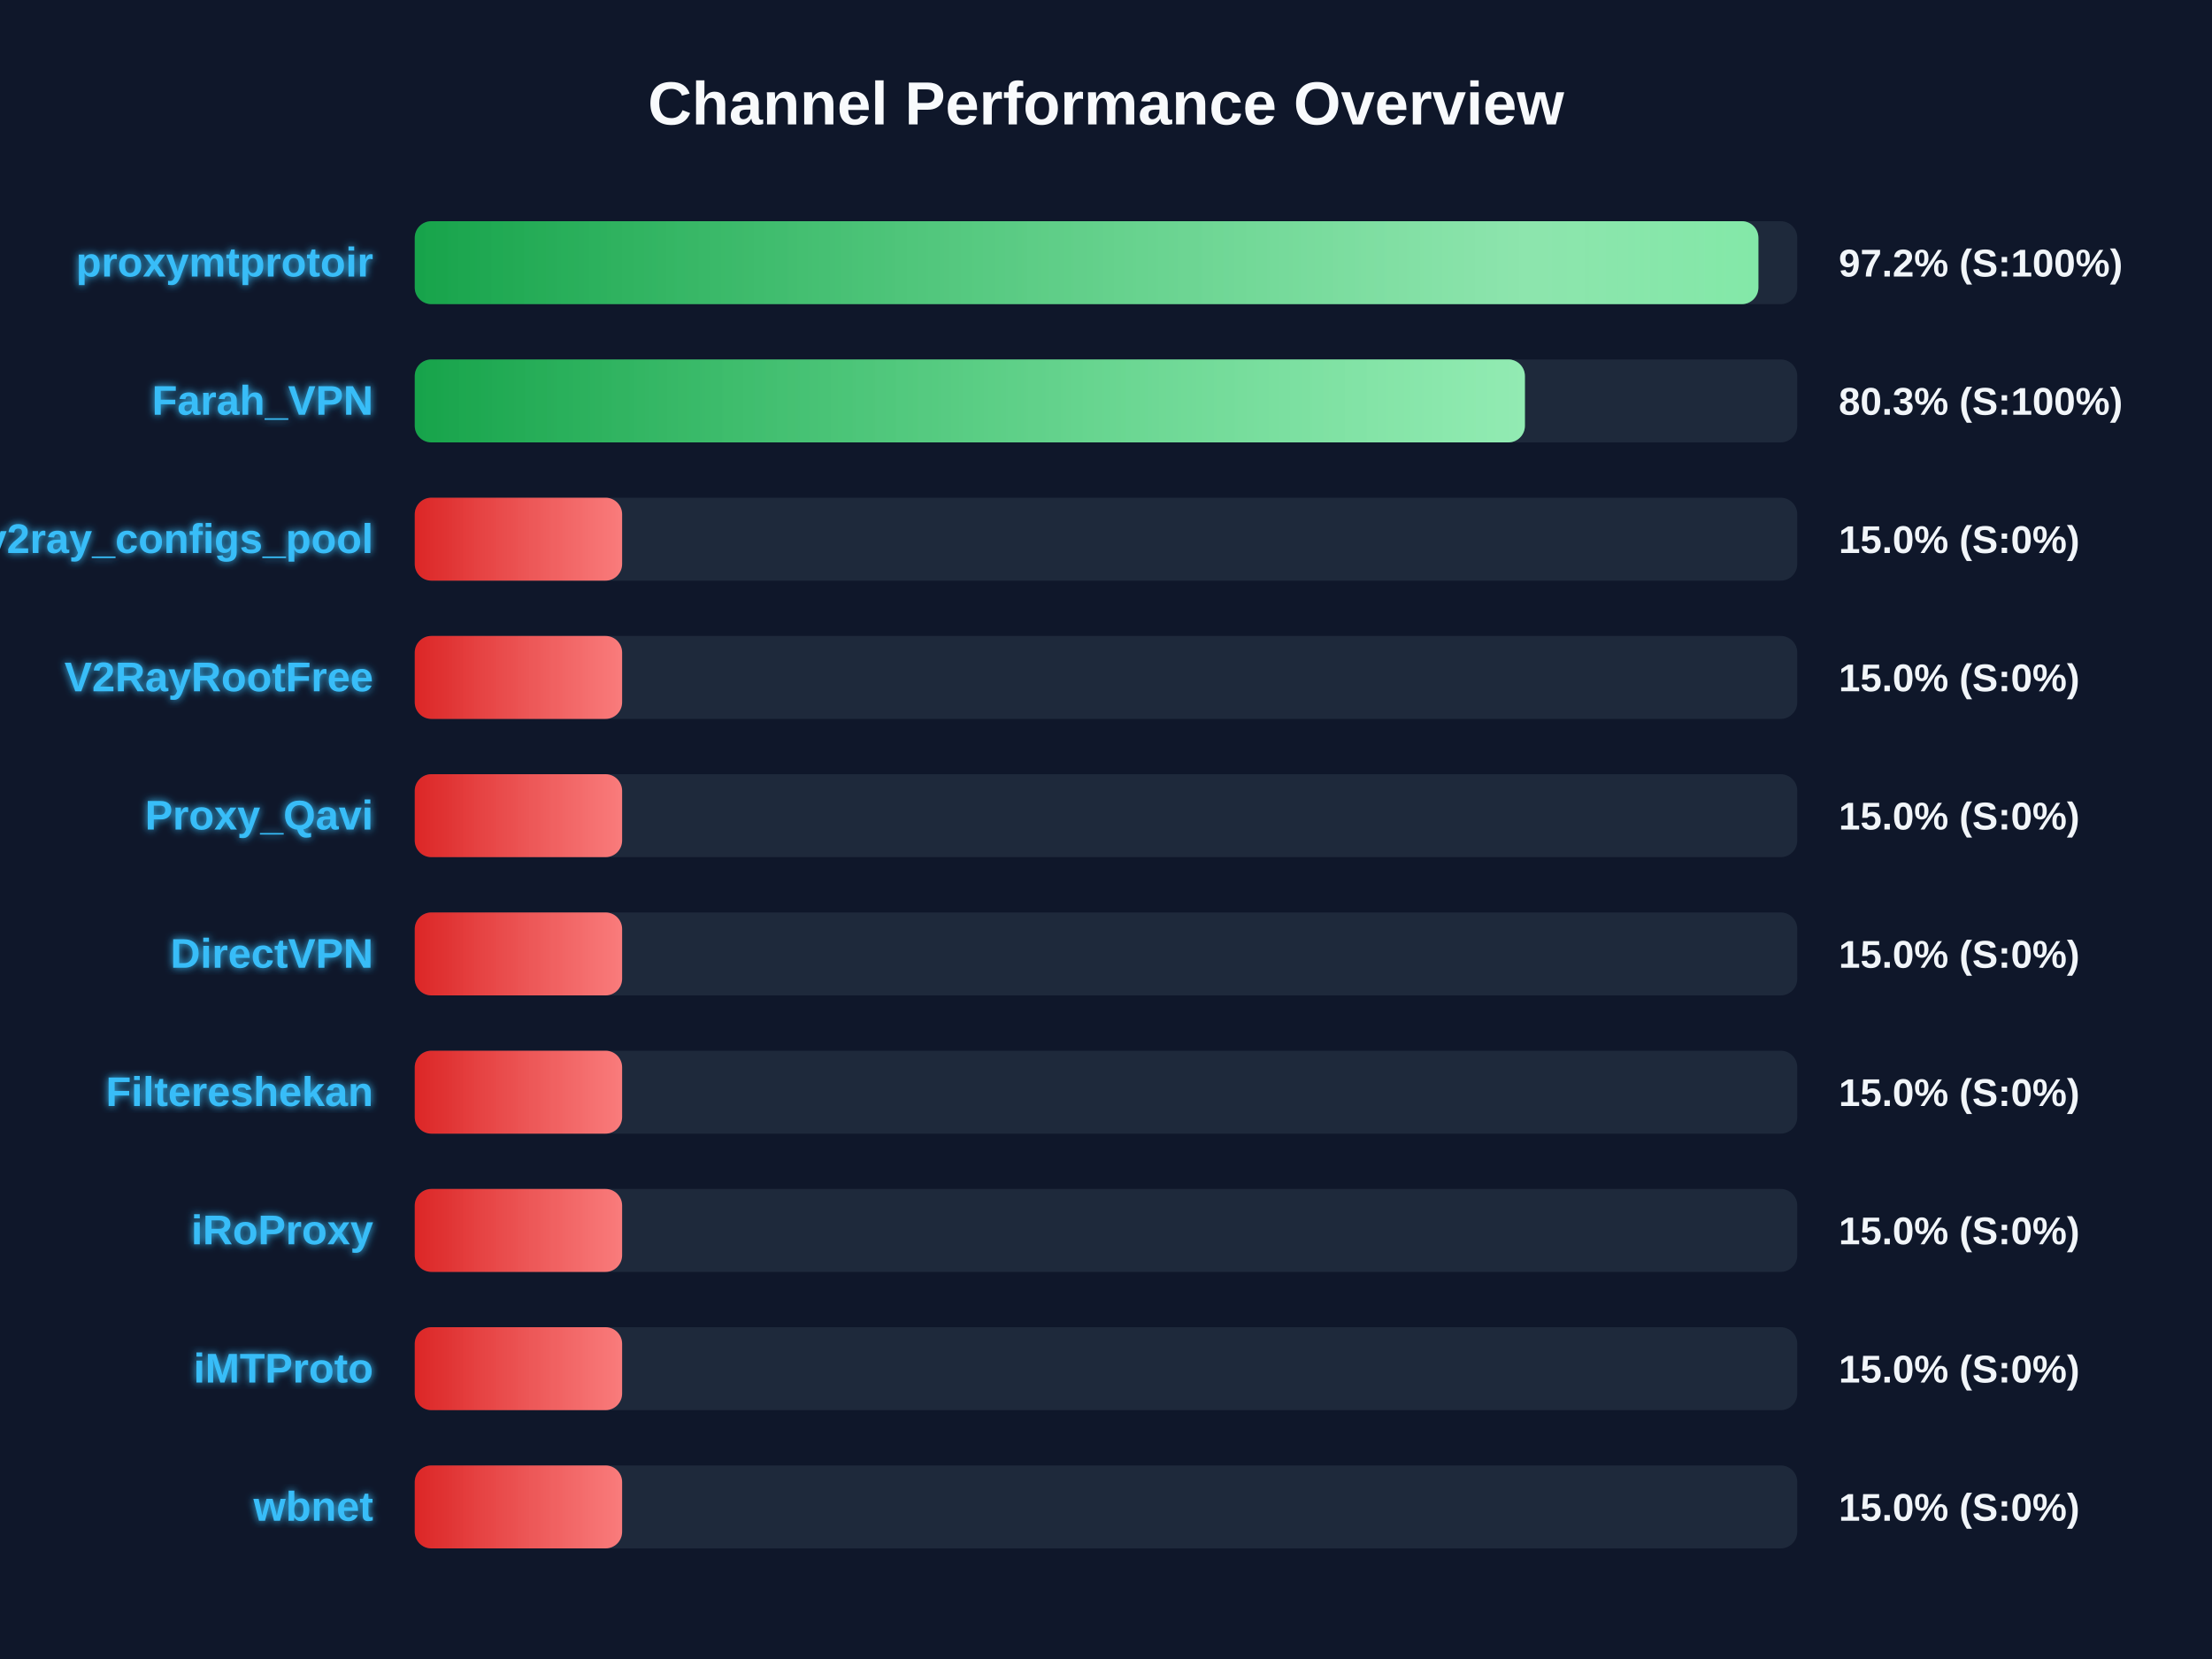
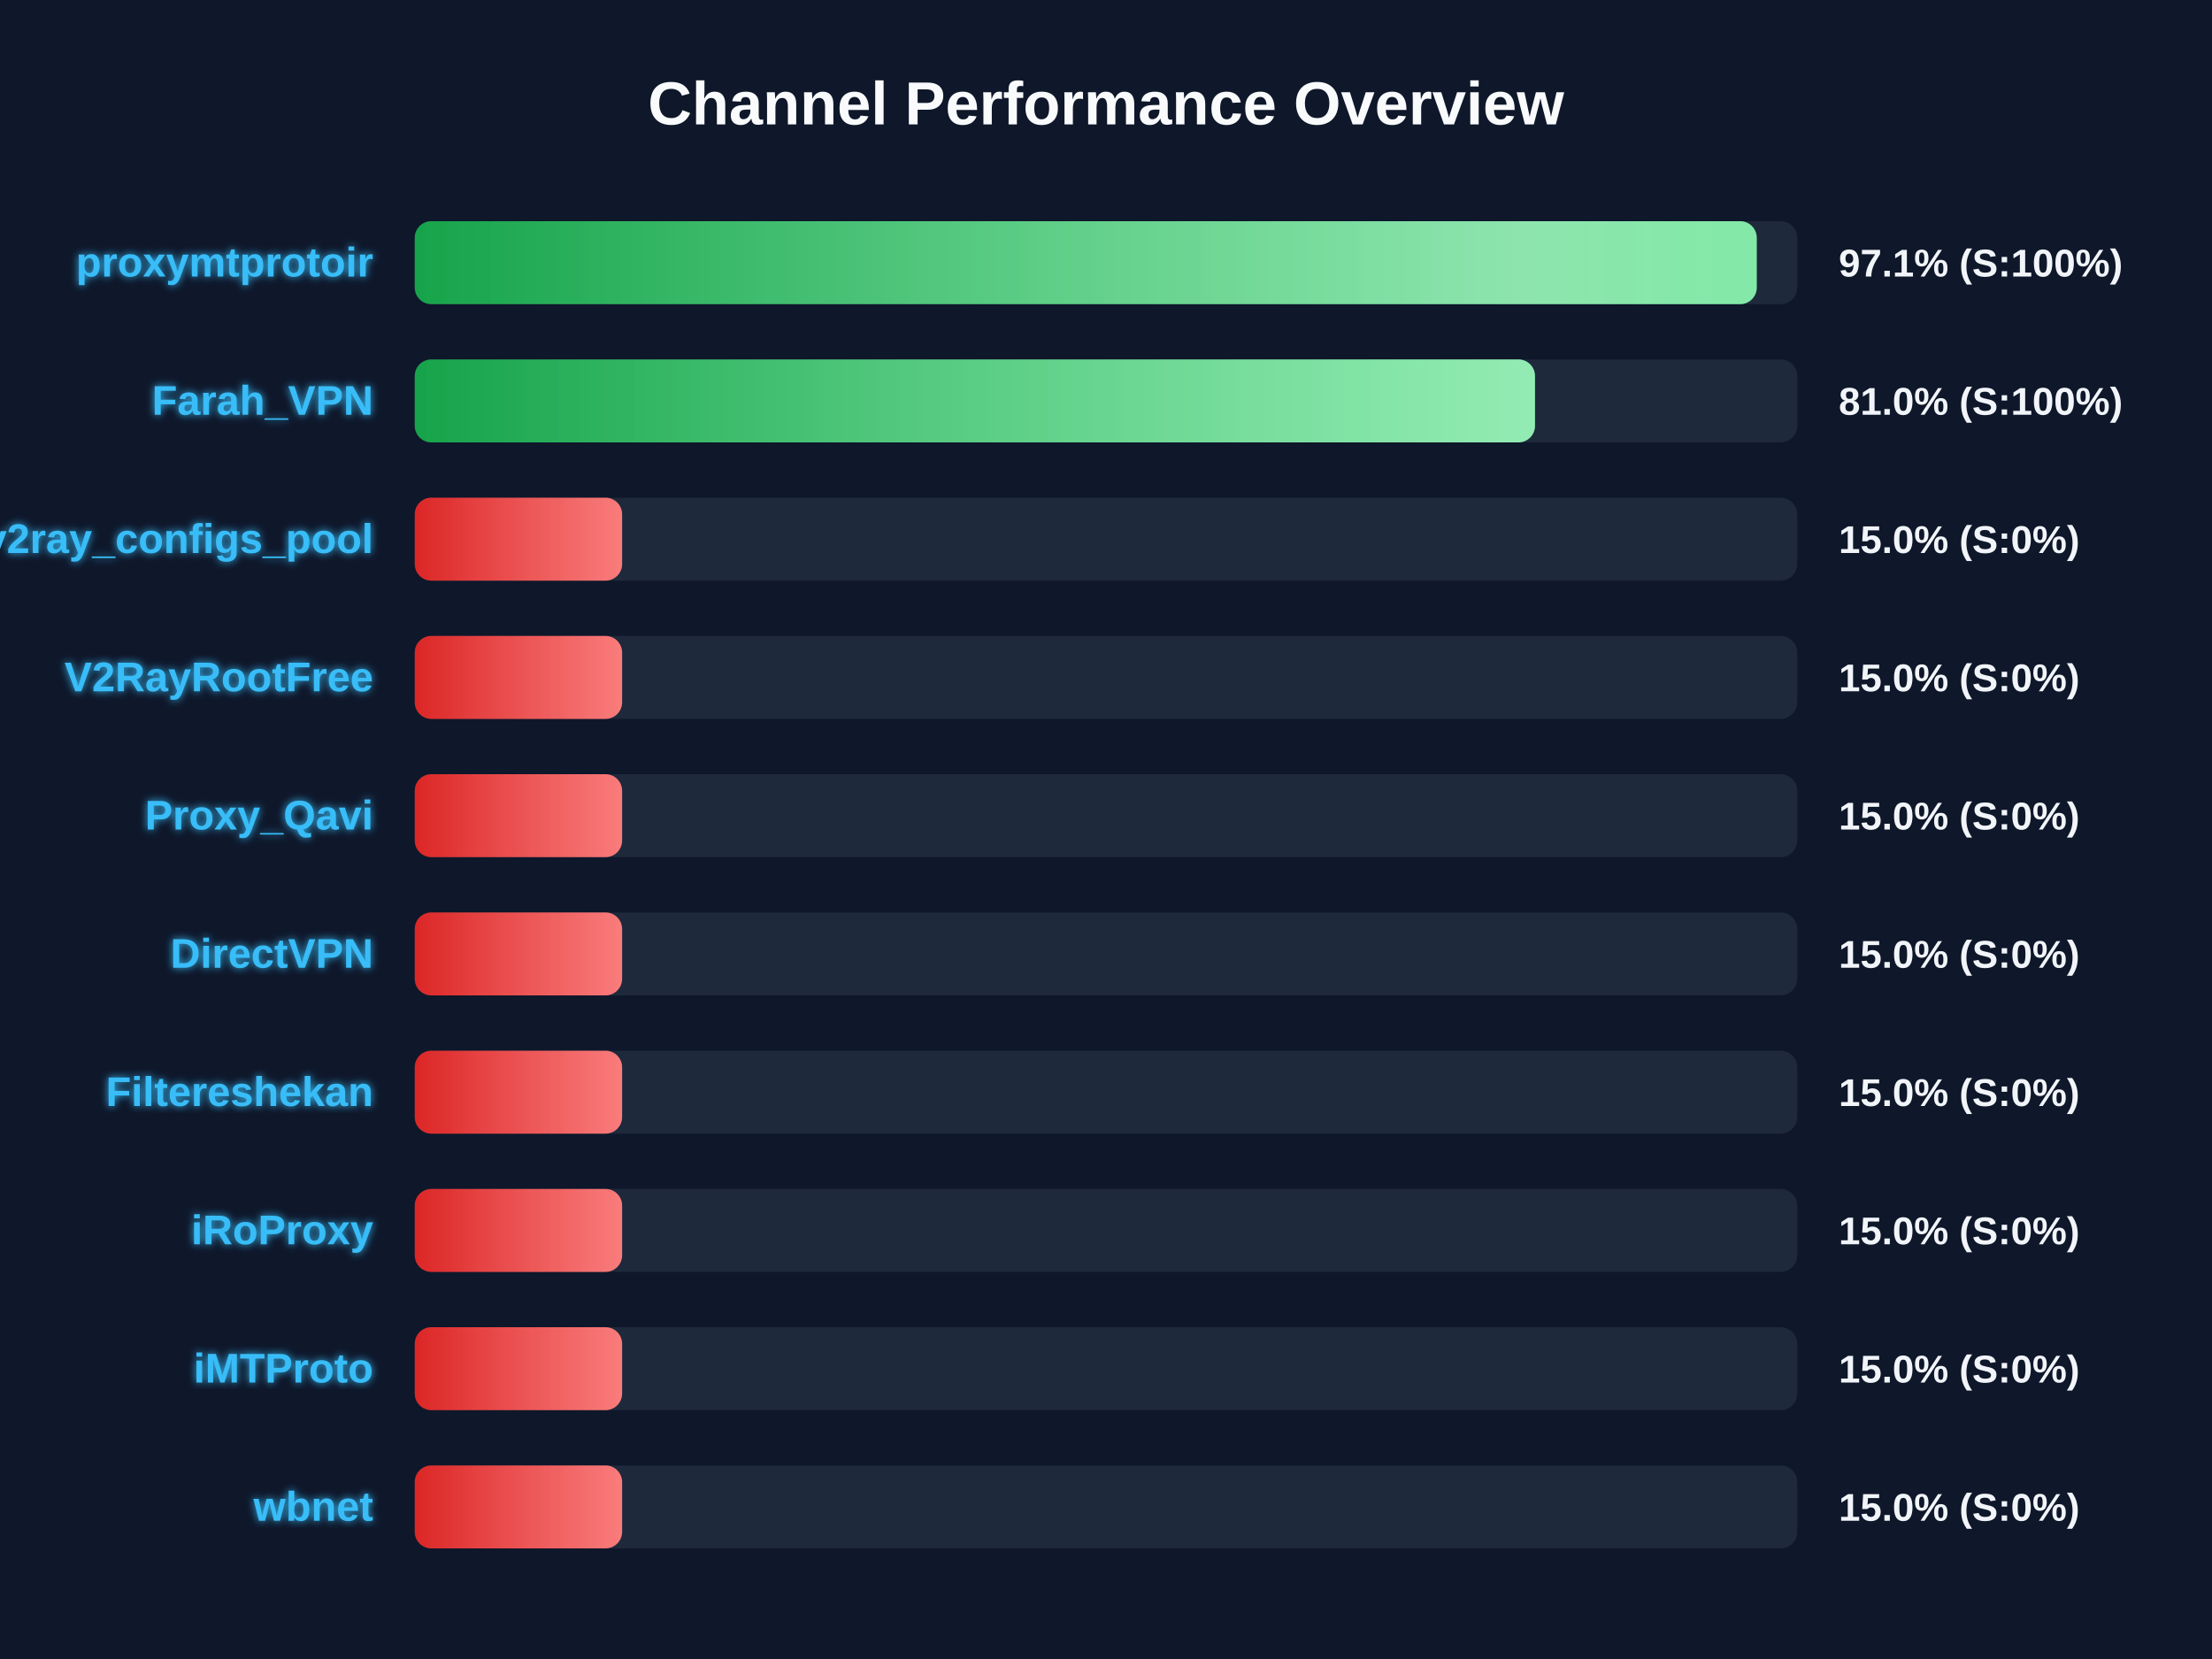
<svg xmlns="http://www.w3.org/2000/svg" width="800" height="600" version="1.1">
  <defs>
    <linearGradient id="grad-green" x1="0%" y1="0%" x2="100%" y2="0%">
      <stop offset="0%" stop-color="#16a34a" />
      <stop offset="100%" stop-color="#4ade80" />
    </linearGradient>
    <linearGradient id="grad-yellow" x1="0%" y1="0%" x2="100%" y2="0%">
      <stop offset="0%" stop-color="#ca8a04" />
      <stop offset="100%" stop-color="#fde047" />
    </linearGradient>
    <linearGradient id="grad-red" x1="0%" y1="0%" x2="100%" y2="0%">
      <stop offset="0%" stop-color="#dc2626" />
      <stop offset="100%" stop-color="#f87171" />
    </linearGradient>
    <linearGradient id="shimmer" x1="0%" y1="0%" x2="100%" y2="0%">
      <stop offset="0%" stop-color="rgba(255,255,255,0)" />
      <stop offset="50%" stop-color="rgba(255,255,255,0.4)" />
      <stop offset="100%" stop-color="rgba(255,255,255,0)" />
    </linearGradient>
    <filter id="glow" x="-20%" y="-20%" width="140%" height="140%">
      <feGaussianBlur stdDeviation="1.5" result="blur" />
      <feComposite in="SourceGraphic" in2="blur" operator="over" />
    </filter>
  </defs>
  <style>
        .bg-rect { fill: #0f172a; }
        .title { font: bold 22px 'Segoe UI', Arial, sans-serif; fill: #f8fafc; }
        .row { font: bold 15px 'Segoe UI', Arial, sans-serif; fill: #38bdf8; filter: url(#glow); }
        .score { font: bold 14px 'Segoe UI', Arial, sans-serif; fill: #f1f5f9; }
        @keyframes shimmer-anim {
            0% { transform: translateX(-100%); }
            100% { transform: translateX(200%); }
        }
        .shimmer-rect {
            animation: shimmer-anim 2.5s infinite linear;
        }
    </style>
  <rect width="100%" height="100%" class="bg-rect" />
  <text x="400" y="45" text-anchor="middle" class="title">Channel Performance Overview</text>
  <rect x="150" y="80" width="500" height="30" fill="#1e293b" rx="6" />
  <clipPath id="clip-0">
-     <rect x="150" y="80" width="485.95" height="30" rx="6" />
+     <rect x="150" y="80" width="485.35" height="30" rx="6" />
  </clipPath>
-   <rect x="150" y="80" width="485.95" height="30" fill="url(#grad-green)" rx="6" />
+   <rect x="150" y="80" width="485.35" height="30" fill="url(#grad-green)" rx="6" />
  <g clip-path="url(#clip-0)">
    <rect x="150" y="80" width="100%" height="30" fill="url(#shimmer)" class="shimmer-rect" />
  </g>
  <text x="135" y="100" text-anchor="end" class="row">proxymtprotoir</text>
-   <text x="665" y="100" text-anchor="start" class="score">97.2% (S:100%)</text>
+   <text x="665" y="100" text-anchor="start" class="score">97.1% (S:100%)</text>
  <rect x="150" y="130" width="500" height="30" fill="#1e293b" rx="6" />
  <clipPath id="clip-1">
-     <rect x="150" y="130" width="401.5" height="30" rx="6" />
+     <rect x="150" y="130" width="405.15" height="30" rx="6" />
  </clipPath>
-   <rect x="150" y="130" width="401.5" height="30" fill="url(#grad-green)" rx="6" />
+   <rect x="150" y="130" width="405.15" height="30" fill="url(#grad-green)" rx="6" />
  <g clip-path="url(#clip-1)">
    <rect x="150" y="130" width="100%" height="30" fill="url(#shimmer)" class="shimmer-rect" />
  </g>
  <text x="135" y="150" text-anchor="end" class="row">Farah_VPN</text>
-   <text x="665" y="150" text-anchor="start" class="score">80.3% (S:100%)</text>
+   <text x="665" y="150" text-anchor="start" class="score">81.0% (S:100%)</text>
  <rect x="150" y="180" width="500" height="30" fill="#1e293b" rx="6" />
  <clipPath id="clip-2">
    <rect x="150" y="180" width="75.0" height="30" rx="6" />
  </clipPath>
  <rect x="150" y="180" width="75.0" height="30" fill="url(#grad-red)" rx="6" />
  <g clip-path="url(#clip-2)">
    <rect x="150" y="180" width="100%" height="30" fill="url(#shimmer)" class="shimmer-rect" />
  </g>
  <text x="135" y="200" text-anchor="end" class="row">v2ray_configs_pool</text>
  <text x="665" y="200" text-anchor="start" class="score">15.0% (S:0%)</text>
  <rect x="150" y="230" width="500" height="30" fill="#1e293b" rx="6" />
  <clipPath id="clip-3">
    <rect x="150" y="230" width="75.0" height="30" rx="6" />
  </clipPath>
  <rect x="150" y="230" width="75.0" height="30" fill="url(#grad-red)" rx="6" />
  <g clip-path="url(#clip-3)">
    <rect x="150" y="230" width="100%" height="30" fill="url(#shimmer)" class="shimmer-rect" />
  </g>
  <text x="135" y="250" text-anchor="end" class="row">V2RayRootFree</text>
  <text x="665" y="250" text-anchor="start" class="score">15.0% (S:0%)</text>
  <rect x="150" y="280" width="500" height="30" fill="#1e293b" rx="6" />
  <clipPath id="clip-4">
    <rect x="150" y="280" width="75.0" height="30" rx="6" />
  </clipPath>
  <rect x="150" y="280" width="75.0" height="30" fill="url(#grad-red)" rx="6" />
  <g clip-path="url(#clip-4)">
    <rect x="150" y="280" width="100%" height="30" fill="url(#shimmer)" class="shimmer-rect" />
  </g>
  <text x="135" y="300" text-anchor="end" class="row">Proxy_Qavi</text>
  <text x="665" y="300" text-anchor="start" class="score">15.0% (S:0%)</text>
  <rect x="150" y="330" width="500" height="30" fill="#1e293b" rx="6" />
  <clipPath id="clip-5">
    <rect x="150" y="330" width="75.0" height="30" rx="6" />
  </clipPath>
  <rect x="150" y="330" width="75.0" height="30" fill="url(#grad-red)" rx="6" />
  <g clip-path="url(#clip-5)">
    <rect x="150" y="330" width="100%" height="30" fill="url(#shimmer)" class="shimmer-rect" />
  </g>
  <text x="135" y="350" text-anchor="end" class="row">DirectVPN</text>
  <text x="665" y="350" text-anchor="start" class="score">15.0% (S:0%)</text>
  <rect x="150" y="380" width="500" height="30" fill="#1e293b" rx="6" />
  <clipPath id="clip-6">
    <rect x="150" y="380" width="75.0" height="30" rx="6" />
  </clipPath>
  <rect x="150" y="380" width="75.0" height="30" fill="url(#grad-red)" rx="6" />
  <g clip-path="url(#clip-6)">
    <rect x="150" y="380" width="100%" height="30" fill="url(#shimmer)" class="shimmer-rect" />
  </g>
  <text x="135" y="400" text-anchor="end" class="row">Filtereshekan</text>
  <text x="665" y="400" text-anchor="start" class="score">15.0% (S:0%)</text>
  <rect x="150" y="430" width="500" height="30" fill="#1e293b" rx="6" />
  <clipPath id="clip-7">
    <rect x="150" y="430" width="75.0" height="30" rx="6" />
  </clipPath>
  <rect x="150" y="430" width="75.0" height="30" fill="url(#grad-red)" rx="6" />
  <g clip-path="url(#clip-7)">
    <rect x="150" y="430" width="100%" height="30" fill="url(#shimmer)" class="shimmer-rect" />
  </g>
  <text x="135" y="450" text-anchor="end" class="row">iRoProxy</text>
  <text x="665" y="450" text-anchor="start" class="score">15.0% (S:0%)</text>
  <rect x="150" y="480" width="500" height="30" fill="#1e293b" rx="6" />
  <clipPath id="clip-8">
    <rect x="150" y="480" width="75.0" height="30" rx="6" />
  </clipPath>
  <rect x="150" y="480" width="75.0" height="30" fill="url(#grad-red)" rx="6" />
  <g clip-path="url(#clip-8)">
    <rect x="150" y="480" width="100%" height="30" fill="url(#shimmer)" class="shimmer-rect" />
  </g>
  <text x="135" y="500" text-anchor="end" class="row">iMTProto</text>
  <text x="665" y="500" text-anchor="start" class="score">15.0% (S:0%)</text>
  <rect x="150" y="530" width="500" height="30" fill="#1e293b" rx="6" />
  <clipPath id="clip-9">
    <rect x="150" y="530" width="75.0" height="30" rx="6" />
  </clipPath>
  <rect x="150" y="530" width="75.0" height="30" fill="url(#grad-red)" rx="6" />
  <g clip-path="url(#clip-9)">
    <rect x="150" y="530" width="100%" height="30" fill="url(#shimmer)" class="shimmer-rect" />
  </g>
  <text x="135" y="550" text-anchor="end" class="row">wbnet</text>
  <text x="665" y="550" text-anchor="start" class="score">15.0% (S:0%)</text>
</svg>
